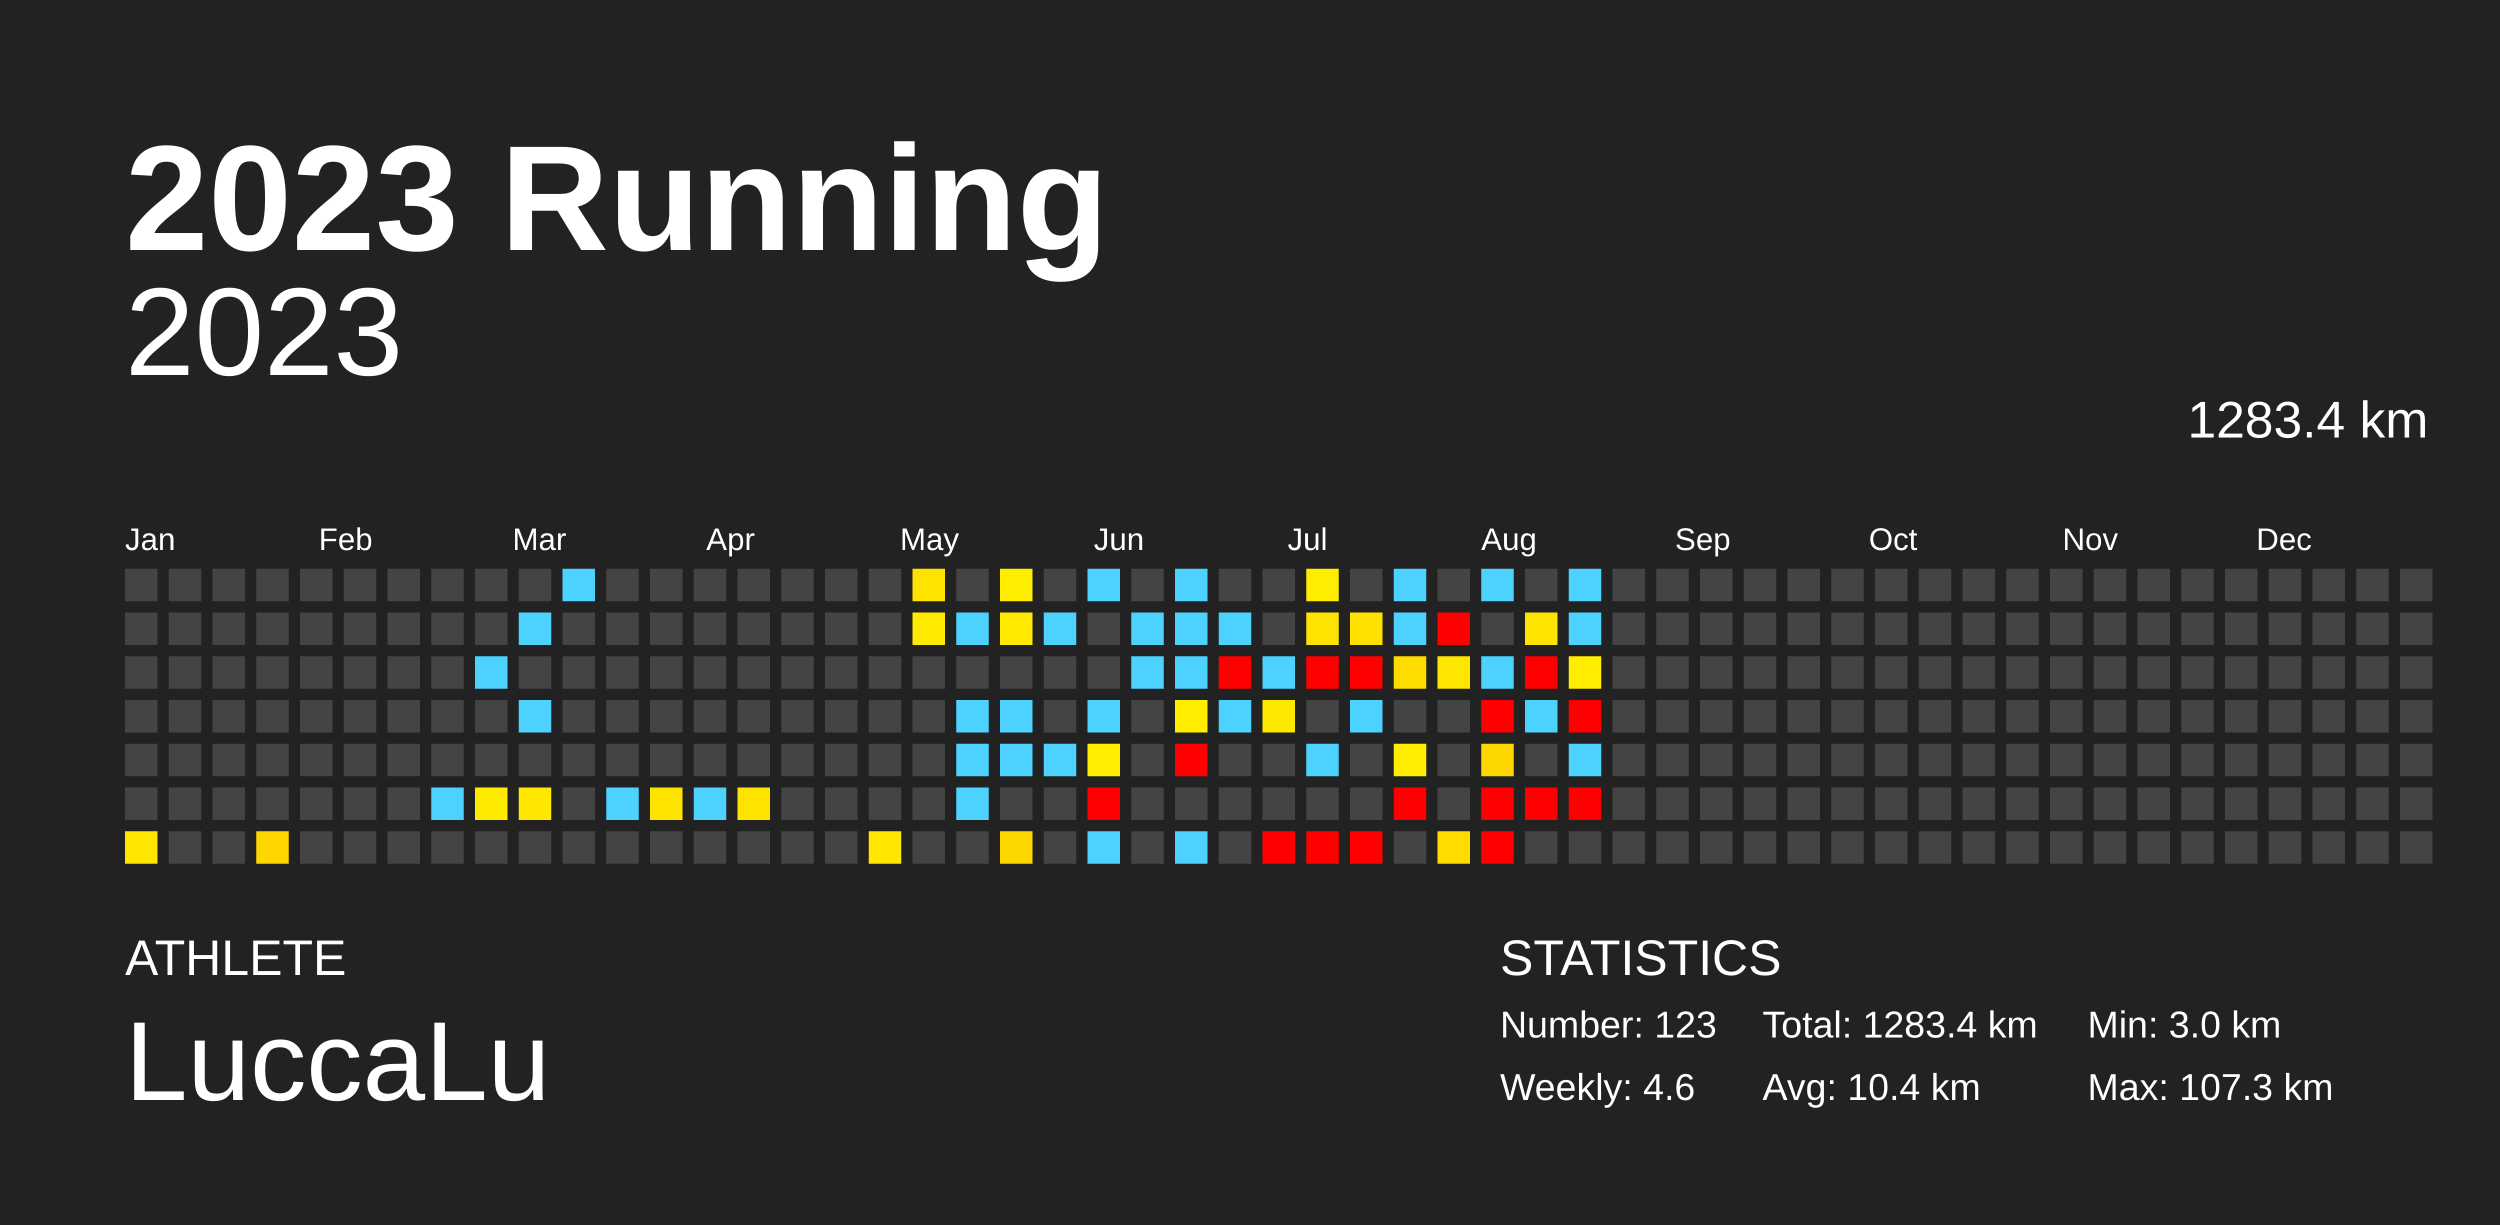
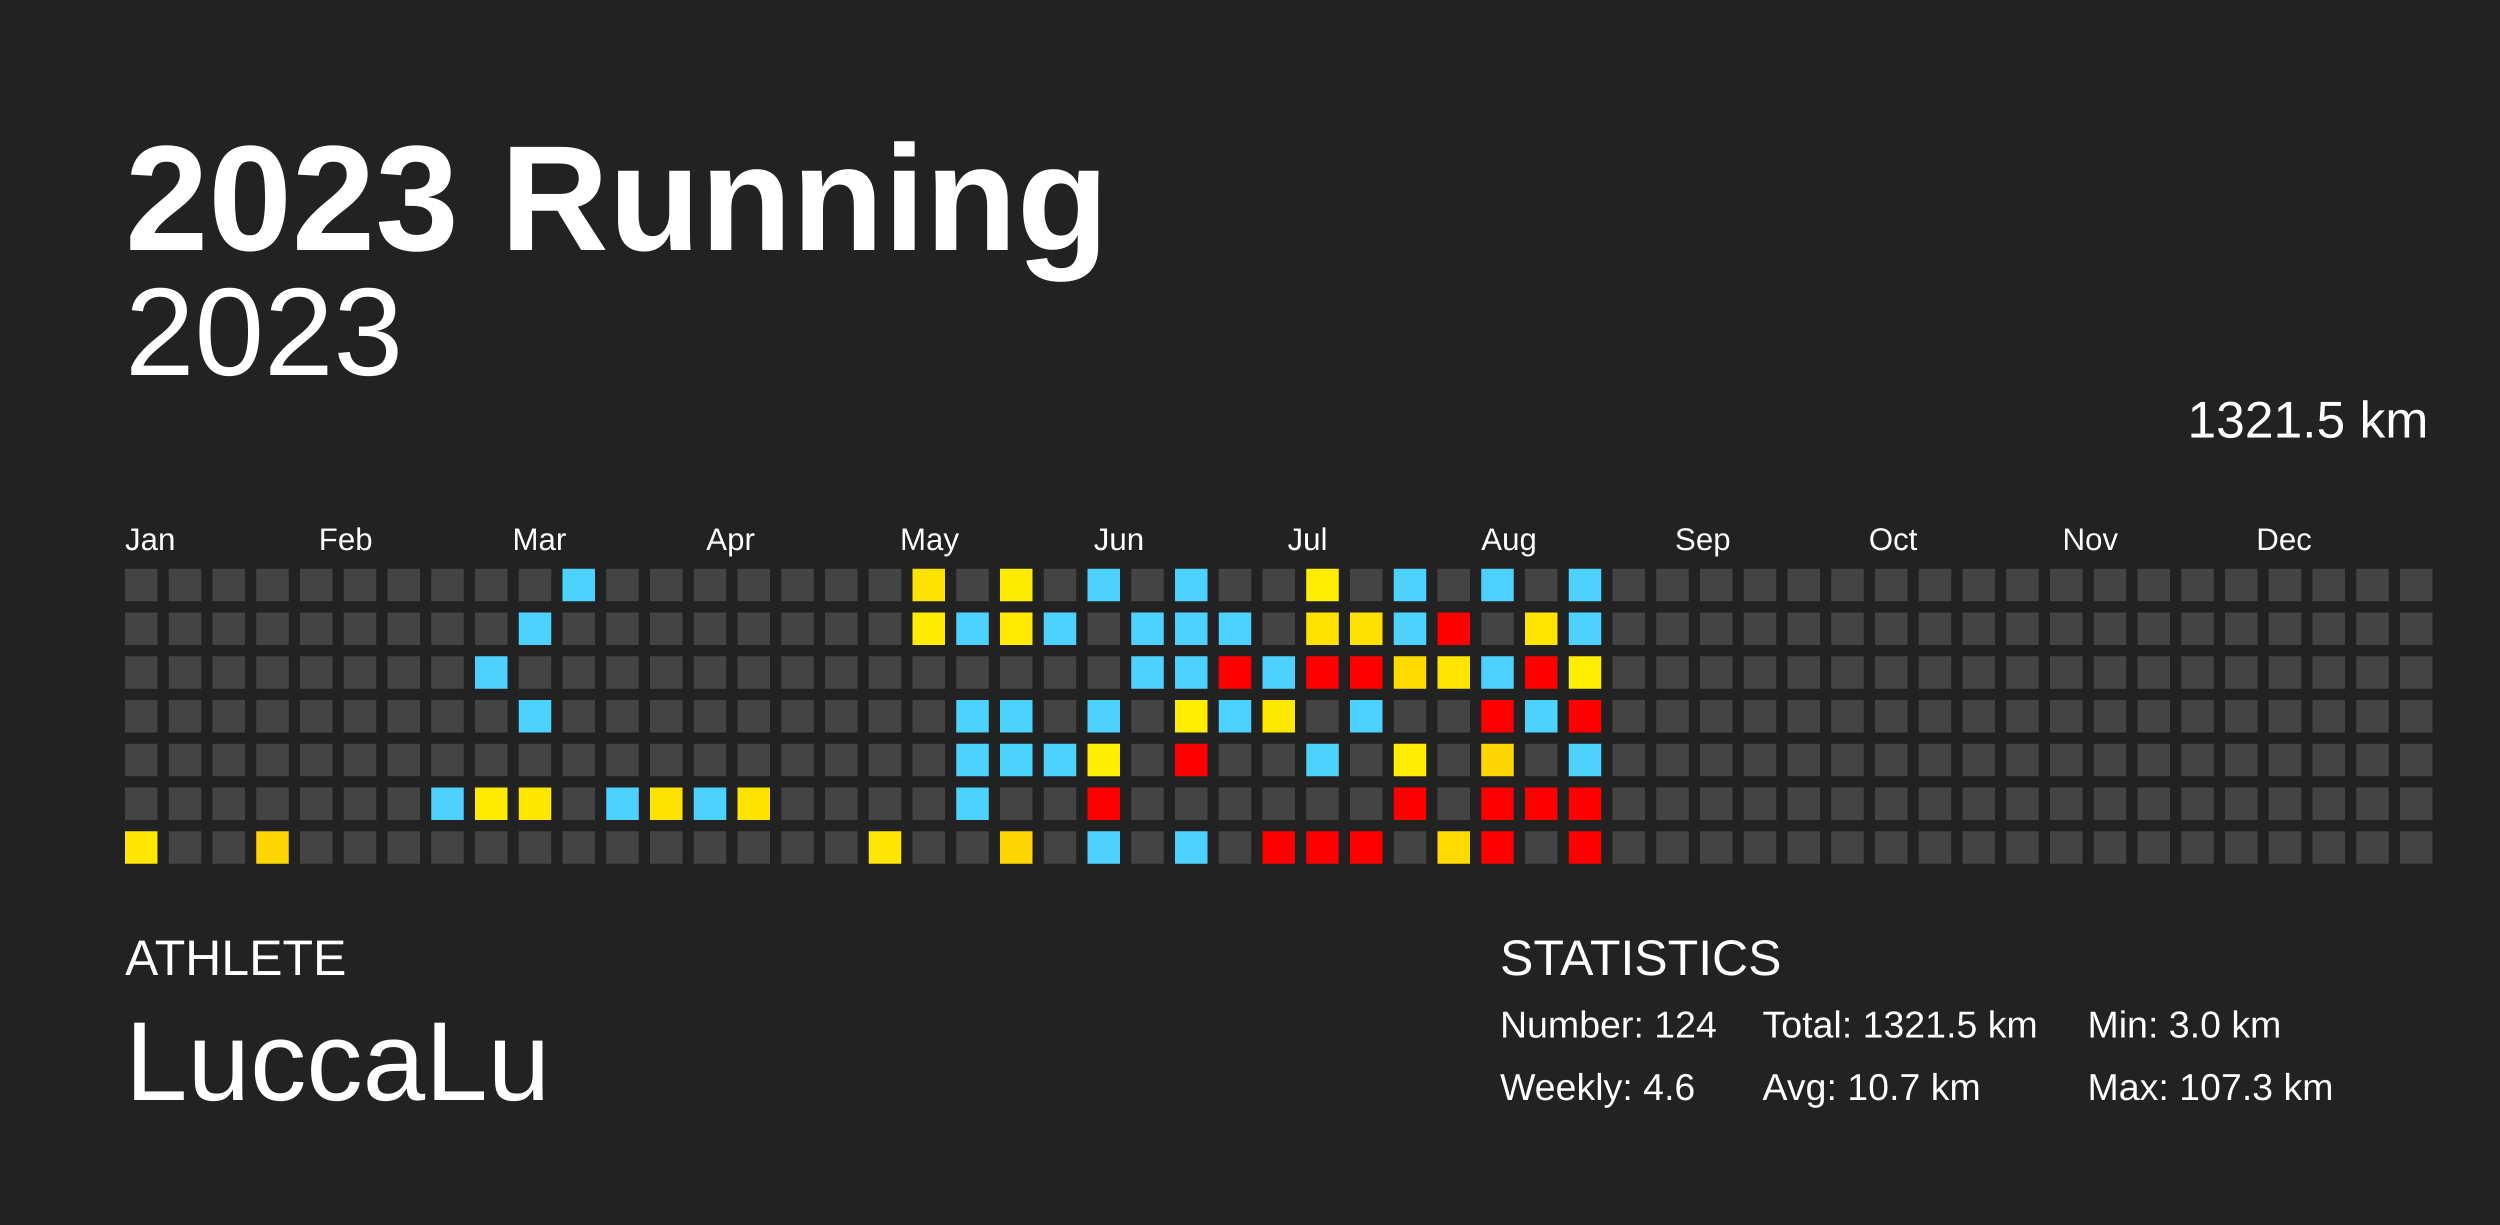
<svg xmlns="http://www.w3.org/2000/svg" baseProfile="full" height="98mm" version="1.1" viewBox="0,0,200,98" width="200mm">
  <defs />
  <rect fill="#222222" height="98" width="200" x="0" y="0" />
  <text fill="#FFFFFF" style="font-size:12px; font-family:Arial; font-weight:bold;" x="10" y="20">2023 Running</text>
  <text fill="#FFFFFF" style="font-size:4px; font-family:Arial" x="10" y="78">ATHLETE</text>
  <text fill="#FFFFFF" style="font-size:9px; font-family:Arial" x="10" y="88">LuccaLu</text>
  <text fill="#FFFFFF" style="font-size:4px; font-family:Arial" x="120" y="78">STATISTICS</text>
-   <text fill="#FFFFFF" style="font-size:3px; font-family:Arial" x="120" y="83">Number: 123</text>
+   <text fill="#FFFFFF" style="font-size:3px; font-family:Arial" x="120" y="83">Number: 124</text>
  <text fill="#FFFFFF" style="font-size:3px; font-family:Arial" x="120" y="88">Weekly: 4.6</text>
-   <text fill="#FFFFFF" style="font-size:3px; font-family:Arial" x="141" y="83">Total: 1283.4 km</text>
-   <text fill="#FFFFFF" style="font-size:3px; font-family:Arial" x="141" y="88">Avg: 10.4 km</text>
+   <text fill="#FFFFFF" style="font-size:3px; font-family:Arial" x="141" y="83">Total: 1321.5 km</text>
+   <text fill="#FFFFFF" style="font-size:3px; font-family:Arial" x="141" y="88">Avg: 10.7 km</text>
  <text fill="#FFFFFF" style="font-size:3px; font-family:Arial" x="167" y="83">Min: 3.0 km</text>
  <text fill="#FFFFFF" style="font-size:3px; font-family:Arial" x="167" y="88">Max: 107.3 km</text>
  <text alignment-baseline="hanging" fill="#FFFFFF" style="font-size:10.0px; font-family:Arial;" x="10" y="30">2023</text>
-   <text alignment-baseline="hanging" fill="#FFFFFF" style="font-size:4.125px; font-family:Arial;" x="175" y="35">1283.4 km</text>
+   <text alignment-baseline="hanging" fill="#FFFFFF" style="font-size:4.125px; font-family:Arial;" x="175" y="35">1321.5 km</text>
  <text fill="#FFFFFF" style="font-size:2.5px; font-family:Arial" x="10.0" y="44">Jan</text>
  <text fill="#FFFFFF" style="font-size:2.5px; font-family:Arial" x="25.5" y="44">Feb</text>
  <text fill="#FFFFFF" style="font-size:2.5px; font-family:Arial" x="41.0" y="44">Mar</text>
  <text fill="#FFFFFF" style="font-size:2.5px; font-family:Arial" x="56.5" y="44">Apr</text>
  <text fill="#FFFFFF" style="font-size:2.5px; font-family:Arial" x="72.0" y="44">May</text>
  <text fill="#FFFFFF" style="font-size:2.5px; font-family:Arial" x="87.5" y="44">Jun</text>
  <text fill="#FFFFFF" style="font-size:2.5px; font-family:Arial" x="103.0" y="44">Jul</text>
  <text fill="#FFFFFF" style="font-size:2.5px; font-family:Arial" x="118.5" y="44">Aug</text>
  <text fill="#FFFFFF" style="font-size:2.5px; font-family:Arial" x="134.0" y="44">Sep</text>
  <text fill="#FFFFFF" style="font-size:2.5px; font-family:Arial" x="149.5" y="44">Oct</text>
  <text fill="#FFFFFF" style="font-size:2.5px; font-family:Arial" x="165.0" y="44">Nov</text>
  <text fill="#FFFFFF" style="font-size:2.5px; font-family:Arial" x="180.5" y="44">Dec</text>
  <rect fill="#444444" height="2.6" width="2.6" x="10.0" y="45.5" />
  <rect fill="#444444" height="2.6" width="2.6" x="10.0" y="49.0" />
  <rect fill="#444444" height="2.6" width="2.6" x="10.0" y="52.5" />
  <rect fill="#444444" height="2.6" width="2.6" x="10.0" y="56.0" />
  <rect fill="#444444" height="2.6" width="2.6" x="10.0" y="59.5" />
  <rect fill="#444444" height="2.6" width="2.6" x="10.0" y="63.0" />
  <rect fill="#ffe700" height="2.6" width="2.6" x="10.0" y="66.5" />
  <rect fill="#444444" height="2.6" width="2.6" x="13.5" y="45.5" />
  <rect fill="#444444" height="2.6" width="2.6" x="13.5" y="49.0" />
  <rect fill="#444444" height="2.6" width="2.6" x="13.5" y="52.5" />
  <rect fill="#444444" height="2.6" width="2.6" x="13.5" y="56.0" />
  <rect fill="#444444" height="2.6" width="2.6" x="13.5" y="59.5" />
  <rect fill="#444444" height="2.6" width="2.6" x="13.5" y="63.0" />
  <rect fill="#444444" height="2.6" width="2.6" x="13.5" y="66.5" />
  <rect fill="#444444" height="2.6" width="2.6" x="17.0" y="45.5" />
  <rect fill="#444444" height="2.6" width="2.6" x="17.0" y="49.0" />
  <rect fill="#444444" height="2.6" width="2.6" x="17.0" y="52.5" />
  <rect fill="#444444" height="2.6" width="2.6" x="17.0" y="56.0" />
  <rect fill="#444444" height="2.6" width="2.6" x="17.0" y="59.5" />
  <rect fill="#444444" height="2.6" width="2.6" x="17.0" y="63.0" />
  <rect fill="#444444" height="2.6" width="2.6" x="17.0" y="66.5" />
  <rect fill="#444444" height="2.6" width="2.6" x="20.5" y="45.5" />
  <rect fill="#444444" height="2.6" width="2.6" x="20.5" y="49.0" />
  <rect fill="#444444" height="2.6" width="2.6" x="20.5" y="52.5" />
  <rect fill="#444444" height="2.6" width="2.6" x="20.5" y="56.0" />
  <rect fill="#444444" height="2.6" width="2.6" x="20.5" y="59.5" />
  <rect fill="#444444" height="2.6" width="2.6" x="20.5" y="63.0" />
  <rect fill="#ffd600" height="2.6" width="2.6" x="20.5" y="66.5" />
  <rect fill="#444444" height="2.6" width="2.6" x="24.0" y="45.5" />
  <rect fill="#444444" height="2.6" width="2.6" x="24.0" y="49.0" />
  <rect fill="#444444" height="2.6" width="2.6" x="24.0" y="52.5" />
  <rect fill="#444444" height="2.6" width="2.6" x="24.0" y="56.0" />
  <rect fill="#444444" height="2.6" width="2.6" x="24.0" y="59.5" />
  <rect fill="#444444" height="2.6" width="2.6" x="24.0" y="63.0" />
  <rect fill="#444444" height="2.6" width="2.6" x="24.0" y="66.5" />
  <rect fill="#444444" height="2.6" width="2.6" x="27.5" y="45.5" />
  <rect fill="#444444" height="2.6" width="2.6" x="27.5" y="49.0" />
  <rect fill="#444444" height="2.6" width="2.6" x="27.5" y="52.5" />
  <rect fill="#444444" height="2.6" width="2.6" x="27.5" y="56.0" />
  <rect fill="#444444" height="2.6" width="2.6" x="27.5" y="59.5" />
  <rect fill="#444444" height="2.6" width="2.6" x="27.5" y="63.0" />
  <rect fill="#444444" height="2.6" width="2.6" x="27.5" y="66.5" />
  <rect fill="#444444" height="2.6" width="2.6" x="31.0" y="45.5" />
  <rect fill="#444444" height="2.6" width="2.6" x="31.0" y="49.0" />
  <rect fill="#444444" height="2.6" width="2.6" x="31.0" y="52.5" />
  <rect fill="#444444" height="2.6" width="2.6" x="31.0" y="56.0" />
  <rect fill="#444444" height="2.6" width="2.6" x="31.0" y="59.5" />
  <rect fill="#444444" height="2.6" width="2.6" x="31.0" y="63.0" />
  <rect fill="#444444" height="2.6" width="2.6" x="31.0" y="66.5" />
  <rect fill="#444444" height="2.6" width="2.6" x="34.5" y="45.5" />
  <rect fill="#444444" height="2.6" width="2.6" x="34.5" y="49.0" />
  <rect fill="#444444" height="2.6" width="2.6" x="34.5" y="52.5" />
  <rect fill="#444444" height="2.6" width="2.6" x="34.5" y="56.0" />
  <rect fill="#444444" height="2.6" width="2.6" x="34.5" y="59.5" />
  <rect fill="#4dd2ff" height="2.6" width="2.6" x="34.5" y="63.0" />
  <rect fill="#444444" height="2.6" width="2.6" x="34.5" y="66.5" />
  <rect fill="#444444" height="2.6" width="2.6" x="38.0" y="45.5" />
  <rect fill="#444444" height="2.6" width="2.6" x="38.0" y="49.0" />
  <rect fill="#4dd2ff" height="2.6" width="2.6" x="38.0" y="52.5" />
  <rect fill="#444444" height="2.6" width="2.6" x="38.0" y="56.0" />
  <rect fill="#444444" height="2.6" width="2.6" x="38.0" y="59.5" />
  <rect fill="#ffeb00" height="2.6" width="2.6" x="38.0" y="63.0" />
  <rect fill="#444444" height="2.6" width="2.6" x="38.0" y="66.5" />
  <rect fill="#444444" height="2.6" width="2.6" x="41.5" y="45.5" />
  <rect fill="#4dd2ff" height="2.6" width="2.6" x="41.5" y="49.0" />
  <rect fill="#444444" height="2.6" width="2.6" x="41.5" y="52.5" />
  <rect fill="#4dd2ff" height="2.6" width="2.6" x="41.5" y="56.0" />
  <rect fill="#444444" height="2.6" width="2.6" x="41.5" y="59.5" />
  <rect fill="#ffe700" height="2.6" width="2.6" x="41.5" y="63.0" />
  <rect fill="#444444" height="2.6" width="2.6" x="41.5" y="66.5" />
  <rect fill="#4dd2ff" height="2.6" width="2.6" x="45.0" y="45.5" />
  <rect fill="#444444" height="2.6" width="2.6" x="45.0" y="49.0" />
  <rect fill="#444444" height="2.6" width="2.6" x="45.0" y="52.5" />
  <rect fill="#444444" height="2.6" width="2.6" x="45.0" y="56.0" />
  <rect fill="#444444" height="2.6" width="2.6" x="45.0" y="59.5" />
  <rect fill="#444444" height="2.6" width="2.6" x="45.0" y="63.0" />
  <rect fill="#444444" height="2.6" width="2.6" x="45.0" y="66.5" />
  <rect fill="#444444" height="2.6" width="2.6" x="48.5" y="45.5" />
  <rect fill="#444444" height="2.6" width="2.6" x="48.5" y="49.0" />
  <rect fill="#444444" height="2.6" width="2.6" x="48.5" y="52.5" />
  <rect fill="#444444" height="2.6" width="2.6" x="48.5" y="56.0" />
  <rect fill="#444444" height="2.6" width="2.6" x="48.5" y="59.5" />
  <rect fill="#4dd2ff" height="2.6" width="2.6" x="48.5" y="63.0" />
  <rect fill="#444444" height="2.6" width="2.6" x="48.5" y="66.5" />
  <rect fill="#444444" height="2.6" width="2.6" x="52.0" y="45.5" />
  <rect fill="#444444" height="2.6" width="2.6" x="52.0" y="49.0" />
  <rect fill="#444444" height="2.6" width="2.6" x="52.0" y="52.5" />
  <rect fill="#444444" height="2.6" width="2.6" x="52.0" y="56.0" />
  <rect fill="#444444" height="2.6" width="2.6" x="52.0" y="59.5" />
  <rect fill="#ffe300" height="2.6" width="2.6" x="52.0" y="63.0" />
  <rect fill="#444444" height="2.6" width="2.6" x="52.0" y="66.5" />
  <rect fill="#444444" height="2.6" width="2.6" x="55.5" y="45.5" />
  <rect fill="#444444" height="2.6" width="2.6" x="55.5" y="49.0" />
  <rect fill="#444444" height="2.6" width="2.6" x="55.5" y="52.5" />
  <rect fill="#444444" height="2.6" width="2.6" x="55.5" y="56.0" />
  <rect fill="#444444" height="2.6" width="2.6" x="55.5" y="59.5" />
  <rect fill="#4dd2ff" height="2.6" width="2.6" x="55.5" y="63.0" />
  <rect fill="#444444" height="2.6" width="2.6" x="55.5" y="66.5" />
  <rect fill="#444444" height="2.6" width="2.6" x="59.0" y="45.5" />
  <rect fill="#444444" height="2.6" width="2.6" x="59.0" y="49.0" />
  <rect fill="#444444" height="2.6" width="2.6" x="59.0" y="52.5" />
  <rect fill="#444444" height="2.6" width="2.6" x="59.0" y="56.0" />
  <rect fill="#444444" height="2.6" width="2.6" x="59.0" y="59.5" />
  <rect fill="#ffe300" height="2.6" width="2.6" x="59.0" y="63.0" />
  <rect fill="#444444" height="2.6" width="2.6" x="59.0" y="66.5" />
  <rect fill="#444444" height="2.6" width="2.6" x="62.5" y="45.5" />
  <rect fill="#444444" height="2.6" width="2.6" x="62.5" y="49.0" />
  <rect fill="#444444" height="2.6" width="2.6" x="62.5" y="52.5" />
  <rect fill="#444444" height="2.6" width="2.6" x="62.5" y="56.0" />
  <rect fill="#444444" height="2.6" width="2.6" x="62.5" y="59.5" />
  <rect fill="#444444" height="2.6" width="2.6" x="62.5" y="63.0" />
  <rect fill="#444444" height="2.6" width="2.6" x="62.5" y="66.5" />
  <rect fill="#444444" height="2.6" width="2.6" x="66.0" y="45.5" />
  <rect fill="#444444" height="2.6" width="2.6" x="66.0" y="49.0" />
  <rect fill="#444444" height="2.6" width="2.6" x="66.0" y="52.5" />
  <rect fill="#444444" height="2.6" width="2.6" x="66.0" y="56.0" />
  <rect fill="#444444" height="2.6" width="2.6" x="66.0" y="59.5" />
  <rect fill="#444444" height="2.6" width="2.6" x="66.0" y="63.0" />
  <rect fill="#444444" height="2.6" width="2.6" x="66.0" y="66.5" />
  <rect fill="#444444" height="2.6" width="2.6" x="69.5" y="45.5" />
  <rect fill="#444444" height="2.6" width="2.6" x="69.5" y="49.0" />
  <rect fill="#444444" height="2.6" width="2.6" x="69.5" y="52.5" />
  <rect fill="#444444" height="2.6" width="2.6" x="69.5" y="56.0" />
  <rect fill="#444444" height="2.6" width="2.6" x="69.5" y="59.5" />
  <rect fill="#444444" height="2.6" width="2.6" x="69.5" y="63.0" />
  <rect fill="#ffe700" height="2.6" width="2.6" x="69.5" y="66.5" />
  <rect fill="#ffe300" height="2.6" width="2.6" x="73.0" y="45.5" />
  <rect fill="#ffeb00" height="2.6" width="2.6" x="73.0" y="49.0" />
  <rect fill="#444444" height="2.6" width="2.6" x="73.0" y="52.5" />
  <rect fill="#444444" height="2.6" width="2.6" x="73.0" y="56.0" />
  <rect fill="#444444" height="2.6" width="2.6" x="73.0" y="59.5" />
  <rect fill="#444444" height="2.6" width="2.6" x="73.0" y="63.0" />
  <rect fill="#444444" height="2.6" width="2.6" x="73.0" y="66.5" />
  <rect fill="#444444" height="2.6" width="2.6" x="76.5" y="45.5" />
  <rect fill="#4dd2ff" height="2.6" width="2.6" x="76.5" y="49.0" />
  <rect fill="#444444" height="2.6" width="2.6" x="76.5" y="52.5" />
  <rect fill="#4dd2ff" height="2.6" width="2.6" x="76.5" y="56.0" />
  <rect fill="#4dd2ff" height="2.6" width="2.6" x="76.5" y="59.5" />
  <rect fill="#4dd2ff" height="2.6" width="2.6" x="76.5" y="63.0" />
  <rect fill="#444444" height="2.6" width="2.6" x="76.5" y="66.5" />
  <rect fill="#ffed00" height="2.6" width="2.6" x="80.0" y="45.5" />
  <rect fill="#ffea00" height="2.6" width="2.6" x="80.0" y="49.0" />
  <rect fill="#444444" height="2.6" width="2.6" x="80.0" y="52.5" />
  <rect fill="#4dd2ff" height="2.6" width="2.6" x="80.0" y="56.0" />
  <rect fill="#4dd2ff" height="2.6" width="2.6" x="80.0" y="59.5" />
  <rect fill="#444444" height="2.6" width="2.6" x="80.0" y="63.0" />
  <rect fill="#ffd700" height="2.6" width="2.6" x="80.0" y="66.5" />
  <rect fill="#444444" height="2.6" width="2.6" x="83.5" y="45.5" />
  <rect fill="#4dd2ff" height="2.6" width="2.6" x="83.5" y="49.0" />
  <rect fill="#444444" height="2.6" width="2.6" x="83.5" y="52.5" />
  <rect fill="#444444" height="2.6" width="2.6" x="83.5" y="56.0" />
  <rect fill="#4dd2ff" height="2.6" width="2.6" x="83.5" y="59.5" />
  <rect fill="#444444" height="2.6" width="2.6" x="83.5" y="63.0" />
  <rect fill="#444444" height="2.6" width="2.6" x="83.5" y="66.5" />
  <rect fill="#4dd2ff" height="2.6" width="2.6" x="87.0" y="45.5" />
  <rect fill="#444444" height="2.6" width="2.6" x="87.0" y="49.0" />
  <rect fill="#444444" height="2.6" width="2.6" x="87.0" y="52.5" />
  <rect fill="#4dd2ff" height="2.6" width="2.6" x="87.0" y="56.0" />
  <rect fill="#ffee00" height="2.6" width="2.6" x="87.0" y="59.5" />
  <rect fill="red" height="2.6" width="2.6" x="87.0" y="63.0" />
  <rect fill="#4dd2ff" height="2.6" width="2.6" x="87.0" y="66.5" />
  <rect fill="#444444" height="2.6" width="2.6" x="90.5" y="45.5" />
  <rect fill="#4dd2ff" height="2.6" width="2.6" x="90.5" y="49.0" />
  <rect fill="#4dd2ff" height="2.6" width="2.6" x="90.5" y="52.5" />
  <rect fill="#444444" height="2.6" width="2.6" x="90.5" y="56.0" />
  <rect fill="#444444" height="2.6" width="2.6" x="90.5" y="59.5" />
  <rect fill="#444444" height="2.6" width="2.6" x="90.5" y="63.0" />
  <rect fill="#444444" height="2.6" width="2.6" x="90.5" y="66.5" />
  <rect fill="#4dd2ff" height="2.6" width="2.6" x="94.0" y="45.5" />
  <rect fill="#4dd2ff" height="2.6" width="2.6" x="94.0" y="49.0" />
  <rect fill="#4dd2ff" height="2.6" width="2.6" x="94.0" y="52.5" />
  <rect fill="#ffee00" height="2.6" width="2.6" x="94.0" y="56.0" />
  <rect fill="red" height="2.6" width="2.6" x="94.0" y="59.5" />
  <rect fill="#444444" height="2.6" width="2.6" x="94.0" y="63.0" />
  <rect fill="#4dd2ff" height="2.6" width="2.6" x="94.0" y="66.5" />
  <rect fill="#444444" height="2.6" width="2.6" x="97.5" y="45.5" />
  <rect fill="#4dd2ff" height="2.6" width="2.6" x="97.5" y="49.0" />
  <rect fill="red" height="2.6" width="2.6" x="97.5" y="52.5" />
  <rect fill="#4dd2ff" height="2.6" width="2.6" x="97.5" y="56.0" />
  <rect fill="#444444" height="2.6" width="2.6" x="97.5" y="59.5" />
  <rect fill="#444444" height="2.6" width="2.6" x="97.5" y="63.0" />
  <rect fill="#444444" height="2.6" width="2.6" x="97.5" y="66.5" />
  <rect fill="#444444" height="2.6" width="2.6" x="101.0" y="45.5" />
  <rect fill="#444444" height="2.6" width="2.6" x="101.0" y="49.0" />
  <rect fill="#4dd2ff" height="2.6" width="2.6" x="101.0" y="52.5" />
  <rect fill="#ffe800" height="2.6" width="2.6" x="101.0" y="56.0" />
  <rect fill="#444444" height="2.6" width="2.6" x="101.0" y="59.5" />
  <rect fill="#444444" height="2.6" width="2.6" x="101.0" y="63.0" />
  <rect fill="red" height="2.6" width="2.6" x="101.0" y="66.5" />
  <rect fill="#ffee00" height="2.6" width="2.6" x="104.5" y="45.5" />
  <rect fill="#ffe300" height="2.6" width="2.6" x="104.5" y="49.0" />
  <rect fill="red" height="2.6" width="2.6" x="104.5" y="52.5" />
  <rect fill="#444444" height="2.6" width="2.6" x="104.5" y="56.0" />
  <rect fill="#4dd2ff" height="2.6" width="2.6" x="104.5" y="59.5" />
  <rect fill="#444444" height="2.6" width="2.6" x="104.5" y="63.0" />
  <rect fill="red" height="2.6" width="2.6" x="104.5" y="66.5" />
  <rect fill="#444444" height="2.6" width="2.6" x="108.0" y="45.5" />
  <rect fill="#ffe100" height="2.6" width="2.6" x="108.0" y="49.0" />
  <rect fill="red" height="2.6" width="2.6" x="108.0" y="52.5" />
  <rect fill="#4dd2ff" height="2.6" width="2.6" x="108.0" y="56.0" />
  <rect fill="#444444" height="2.6" width="2.6" x="108.0" y="59.5" />
  <rect fill="#444444" height="2.6" width="2.6" x="108.0" y="63.0" />
  <rect fill="red" height="2.6" width="2.6" x="108.0" y="66.5" />
  <rect fill="#4dd2ff" height="2.6" width="2.6" x="111.5" y="45.5" />
  <rect fill="#4dd2ff" height="2.6" width="2.6" x="111.5" y="49.0" />
  <rect fill="#ffdc00" height="2.6" width="2.6" x="111.5" y="52.5" />
  <rect fill="#444444" height="2.6" width="2.6" x="111.5" y="56.0" />
  <rect fill="#ffee00" height="2.6" width="2.6" x="111.5" y="59.5" />
  <rect fill="red" height="2.6" width="2.6" x="111.5" y="63.0" />
  <rect fill="#444444" height="2.6" width="2.6" x="111.5" y="66.5" />
  <rect fill="#444444" height="2.6" width="2.6" x="115.0" y="45.5" />
  <rect fill="red" height="2.6" width="2.6" x="115.0" y="49.0" />
  <rect fill="#ffe600" height="2.6" width="2.6" x="115.0" y="52.5" />
  <rect fill="#444444" height="2.6" width="2.6" x="115.0" y="56.0" />
  <rect fill="#444444" height="2.6" width="2.6" x="115.0" y="59.5" />
  <rect fill="#444444" height="2.6" width="2.6" x="115.0" y="63.0" />
  <rect fill="#ffdb00" height="2.6" width="2.6" x="115.0" y="66.5" />
  <rect fill="#4dd2ff" height="2.6" width="2.6" x="118.5" y="45.5" />
  <rect fill="#444444" height="2.6" width="2.6" x="118.5" y="49.0" />
  <rect fill="#4dd2ff" height="2.6" width="2.6" x="118.5" y="52.5" />
  <rect fill="red" height="2.6" width="2.6" x="118.5" y="56.0" />
  <rect fill="#ffd700" height="2.6" width="2.6" x="118.5" y="59.5" />
  <rect fill="red" height="2.6" width="2.6" x="118.5" y="63.0" />
  <rect fill="red" height="2.6" width="2.6" x="118.5" y="66.5" />
  <rect fill="#444444" height="2.6" width="2.6" x="122.0" y="45.5" />
  <rect fill="#ffe400" height="2.6" width="2.6" x="122.0" y="49.0" />
  <rect fill="red" height="2.6" width="2.6" x="122.0" y="52.5" />
  <rect fill="#4dd2ff" height="2.6" width="2.6" x="122.0" y="56.0" />
  <rect fill="#444444" height="2.6" width="2.6" x="122.0" y="59.5" />
  <rect fill="red" height="2.6" width="2.6" x="122.0" y="63.0" />
  <rect fill="#444444" height="2.6" width="2.6" x="122.0" y="66.5" />
  <rect fill="#4dd2ff" height="2.6" width="2.6" x="125.5" y="45.5" />
  <rect fill="#4dd2ff" height="2.6" width="2.6" x="125.5" y="49.0" />
  <rect fill="#ffee00" height="2.6" width="2.6" x="125.5" y="52.5" />
  <rect fill="red" height="2.6" width="2.6" x="125.5" y="56.0" />
  <rect fill="#4dd2ff" height="2.6" width="2.6" x="125.5" y="59.5" />
  <rect fill="red" height="2.6" width="2.6" x="125.5" y="63.0" />
-   <rect fill="#444444" height="2.6" width="2.6" x="125.5" y="66.5" />
+   <rect fill="red" height="2.6" width="2.6" x="125.5" y="66.5" />
  <rect fill="#444444" height="2.6" width="2.6" x="129.0" y="45.5" />
  <rect fill="#444444" height="2.6" width="2.6" x="129.0" y="49.0" />
  <rect fill="#444444" height="2.6" width="2.6" x="129.0" y="52.5" />
  <rect fill="#444444" height="2.6" width="2.6" x="129.0" y="56.0" />
  <rect fill="#444444" height="2.6" width="2.6" x="129.0" y="59.5" />
  <rect fill="#444444" height="2.6" width="2.6" x="129.0" y="63.0" />
  <rect fill="#444444" height="2.6" width="2.6" x="129.0" y="66.5" />
  <rect fill="#444444" height="2.6" width="2.6" x="132.5" y="45.5" />
  <rect fill="#444444" height="2.6" width="2.6" x="132.5" y="49.0" />
  <rect fill="#444444" height="2.6" width="2.6" x="132.5" y="52.5" />
  <rect fill="#444444" height="2.6" width="2.6" x="132.5" y="56.0" />
  <rect fill="#444444" height="2.6" width="2.6" x="132.5" y="59.5" />
  <rect fill="#444444" height="2.6" width="2.6" x="132.5" y="63.0" />
  <rect fill="#444444" height="2.6" width="2.6" x="132.5" y="66.5" />
  <rect fill="#444444" height="2.6" width="2.6" x="136.0" y="45.5" />
  <rect fill="#444444" height="2.6" width="2.6" x="136.0" y="49.0" />
  <rect fill="#444444" height="2.6" width="2.6" x="136.0" y="52.5" />
  <rect fill="#444444" height="2.6" width="2.6" x="136.0" y="56.0" />
  <rect fill="#444444" height="2.6" width="2.6" x="136.0" y="59.5" />
  <rect fill="#444444" height="2.6" width="2.6" x="136.0" y="63.0" />
  <rect fill="#444444" height="2.6" width="2.6" x="136.0" y="66.5" />
  <rect fill="#444444" height="2.6" width="2.6" x="139.5" y="45.5" />
  <rect fill="#444444" height="2.6" width="2.6" x="139.5" y="49.0" />
  <rect fill="#444444" height="2.6" width="2.6" x="139.5" y="52.5" />
  <rect fill="#444444" height="2.6" width="2.6" x="139.5" y="56.0" />
  <rect fill="#444444" height="2.6" width="2.6" x="139.5" y="59.5" />
  <rect fill="#444444" height="2.6" width="2.6" x="139.5" y="63.0" />
  <rect fill="#444444" height="2.6" width="2.6" x="139.5" y="66.5" />
  <rect fill="#444444" height="2.6" width="2.6" x="143.0" y="45.5" />
  <rect fill="#444444" height="2.6" width="2.6" x="143.0" y="49.0" />
  <rect fill="#444444" height="2.6" width="2.6" x="143.0" y="52.5" />
  <rect fill="#444444" height="2.6" width="2.6" x="143.0" y="56.0" />
  <rect fill="#444444" height="2.6" width="2.6" x="143.0" y="59.5" />
  <rect fill="#444444" height="2.6" width="2.6" x="143.0" y="63.0" />
  <rect fill="#444444" height="2.6" width="2.6" x="143.0" y="66.5" />
  <rect fill="#444444" height="2.6" width="2.6" x="146.5" y="45.5" />
  <rect fill="#444444" height="2.6" width="2.6" x="146.5" y="49.0" />
  <rect fill="#444444" height="2.6" width="2.6" x="146.5" y="52.5" />
  <rect fill="#444444" height="2.6" width="2.6" x="146.5" y="56.0" />
  <rect fill="#444444" height="2.6" width="2.6" x="146.5" y="59.5" />
  <rect fill="#444444" height="2.6" width="2.6" x="146.5" y="63.0" />
  <rect fill="#444444" height="2.6" width="2.6" x="146.5" y="66.5" />
  <rect fill="#444444" height="2.6" width="2.6" x="150.0" y="45.5" />
  <rect fill="#444444" height="2.6" width="2.6" x="150.0" y="49.0" />
  <rect fill="#444444" height="2.6" width="2.6" x="150.0" y="52.5" />
  <rect fill="#444444" height="2.6" width="2.6" x="150.0" y="56.0" />
  <rect fill="#444444" height="2.6" width="2.6" x="150.0" y="59.5" />
  <rect fill="#444444" height="2.6" width="2.6" x="150.0" y="63.0" />
  <rect fill="#444444" height="2.6" width="2.6" x="150.0" y="66.5" />
  <rect fill="#444444" height="2.6" width="2.6" x="153.5" y="45.5" />
  <rect fill="#444444" height="2.6" width="2.6" x="153.5" y="49.0" />
  <rect fill="#444444" height="2.6" width="2.6" x="153.5" y="52.5" />
  <rect fill="#444444" height="2.6" width="2.6" x="153.5" y="56.0" />
  <rect fill="#444444" height="2.6" width="2.6" x="153.5" y="59.5" />
  <rect fill="#444444" height="2.6" width="2.6" x="153.5" y="63.0" />
  <rect fill="#444444" height="2.6" width="2.6" x="153.5" y="66.5" />
  <rect fill="#444444" height="2.6" width="2.6" x="157.0" y="45.5" />
  <rect fill="#444444" height="2.6" width="2.6" x="157.0" y="49.0" />
  <rect fill="#444444" height="2.6" width="2.6" x="157.0" y="52.5" />
  <rect fill="#444444" height="2.6" width="2.6" x="157.0" y="56.0" />
  <rect fill="#444444" height="2.6" width="2.6" x="157.0" y="59.5" />
  <rect fill="#444444" height="2.6" width="2.6" x="157.0" y="63.0" />
  <rect fill="#444444" height="2.6" width="2.6" x="157.0" y="66.5" />
  <rect fill="#444444" height="2.6" width="2.6" x="160.5" y="45.5" />
  <rect fill="#444444" height="2.6" width="2.6" x="160.5" y="49.0" />
  <rect fill="#444444" height="2.6" width="2.6" x="160.5" y="52.5" />
  <rect fill="#444444" height="2.6" width="2.6" x="160.5" y="56.0" />
  <rect fill="#444444" height="2.6" width="2.6" x="160.5" y="59.5" />
  <rect fill="#444444" height="2.6" width="2.6" x="160.5" y="63.0" />
  <rect fill="#444444" height="2.6" width="2.6" x="160.5" y="66.5" />
  <rect fill="#444444" height="2.6" width="2.6" x="164.0" y="45.5" />
  <rect fill="#444444" height="2.6" width="2.6" x="164.0" y="49.0" />
  <rect fill="#444444" height="2.6" width="2.6" x="164.0" y="52.5" />
  <rect fill="#444444" height="2.6" width="2.6" x="164.0" y="56.0" />
  <rect fill="#444444" height="2.6" width="2.6" x="164.0" y="59.5" />
  <rect fill="#444444" height="2.6" width="2.6" x="164.0" y="63.0" />
  <rect fill="#444444" height="2.6" width="2.6" x="164.0" y="66.5" />
  <rect fill="#444444" height="2.6" width="2.6" x="167.5" y="45.5" />
  <rect fill="#444444" height="2.6" width="2.6" x="167.5" y="49.0" />
  <rect fill="#444444" height="2.6" width="2.6" x="167.5" y="52.5" />
  <rect fill="#444444" height="2.6" width="2.6" x="167.5" y="56.0" />
  <rect fill="#444444" height="2.6" width="2.6" x="167.5" y="59.5" />
  <rect fill="#444444" height="2.6" width="2.6" x="167.5" y="63.0" />
  <rect fill="#444444" height="2.6" width="2.6" x="167.5" y="66.5" />
  <rect fill="#444444" height="2.6" width="2.6" x="171.0" y="45.5" />
  <rect fill="#444444" height="2.6" width="2.6" x="171.0" y="49.0" />
  <rect fill="#444444" height="2.6" width="2.6" x="171.0" y="52.5" />
  <rect fill="#444444" height="2.6" width="2.6" x="171.0" y="56.0" />
  <rect fill="#444444" height="2.6" width="2.6" x="171.0" y="59.5" />
  <rect fill="#444444" height="2.6" width="2.6" x="171.0" y="63.0" />
  <rect fill="#444444" height="2.6" width="2.6" x="171.0" y="66.5" />
  <rect fill="#444444" height="2.6" width="2.6" x="174.5" y="45.5" />
  <rect fill="#444444" height="2.6" width="2.6" x="174.5" y="49.0" />
  <rect fill="#444444" height="2.6" width="2.6" x="174.5" y="52.5" />
  <rect fill="#444444" height="2.6" width="2.6" x="174.5" y="56.0" />
  <rect fill="#444444" height="2.6" width="2.6" x="174.5" y="59.5" />
  <rect fill="#444444" height="2.6" width="2.6" x="174.5" y="63.0" />
  <rect fill="#444444" height="2.6" width="2.6" x="174.5" y="66.5" />
  <rect fill="#444444" height="2.6" width="2.6" x="178.0" y="45.5" />
  <rect fill="#444444" height="2.6" width="2.6" x="178.0" y="49.0" />
  <rect fill="#444444" height="2.6" width="2.6" x="178.0" y="52.5" />
  <rect fill="#444444" height="2.6" width="2.6" x="178.0" y="56.0" />
  <rect fill="#444444" height="2.6" width="2.6" x="178.0" y="59.5" />
  <rect fill="#444444" height="2.6" width="2.6" x="178.0" y="63.0" />
  <rect fill="#444444" height="2.6" width="2.6" x="178.0" y="66.5" />
  <rect fill="#444444" height="2.6" width="2.6" x="181.5" y="45.5" />
  <rect fill="#444444" height="2.6" width="2.6" x="181.5" y="49.0" />
  <rect fill="#444444" height="2.6" width="2.6" x="181.5" y="52.5" />
  <rect fill="#444444" height="2.6" width="2.6" x="181.5" y="56.0" />
  <rect fill="#444444" height="2.6" width="2.6" x="181.5" y="59.5" />
  <rect fill="#444444" height="2.6" width="2.6" x="181.5" y="63.0" />
  <rect fill="#444444" height="2.6" width="2.6" x="181.5" y="66.5" />
  <rect fill="#444444" height="2.6" width="2.6" x="185.0" y="45.5" />
  <rect fill="#444444" height="2.6" width="2.6" x="185.0" y="49.0" />
  <rect fill="#444444" height="2.6" width="2.6" x="185.0" y="52.5" />
  <rect fill="#444444" height="2.6" width="2.6" x="185.0" y="56.0" />
  <rect fill="#444444" height="2.6" width="2.6" x="185.0" y="59.5" />
  <rect fill="#444444" height="2.6" width="2.6" x="185.0" y="63.0" />
  <rect fill="#444444" height="2.6" width="2.6" x="185.0" y="66.5" />
  <rect fill="#444444" height="2.6" width="2.6" x="188.5" y="45.5" />
  <rect fill="#444444" height="2.6" width="2.6" x="188.5" y="49.0" />
  <rect fill="#444444" height="2.6" width="2.6" x="188.5" y="52.5" />
  <rect fill="#444444" height="2.6" width="2.6" x="188.5" y="56.0" />
  <rect fill="#444444" height="2.6" width="2.6" x="188.5" y="59.5" />
  <rect fill="#444444" height="2.6" width="2.6" x="188.5" y="63.0" />
  <rect fill="#444444" height="2.6" width="2.6" x="188.5" y="66.5" />
  <rect fill="#444444" height="2.6" width="2.6" x="192.0" y="45.5" />
  <rect fill="#444444" height="2.6" width="2.6" x="192.0" y="49.0" />
  <rect fill="#444444" height="2.6" width="2.6" x="192.0" y="52.5" />
  <rect fill="#444444" height="2.6" width="2.6" x="192.0" y="56.0" />
  <rect fill="#444444" height="2.6" width="2.6" x="192.0" y="59.5" />
  <rect fill="#444444" height="2.6" width="2.6" x="192.0" y="63.0" />
  <rect fill="#444444" height="2.6" width="2.6" x="192.0" y="66.5" />
</svg>
